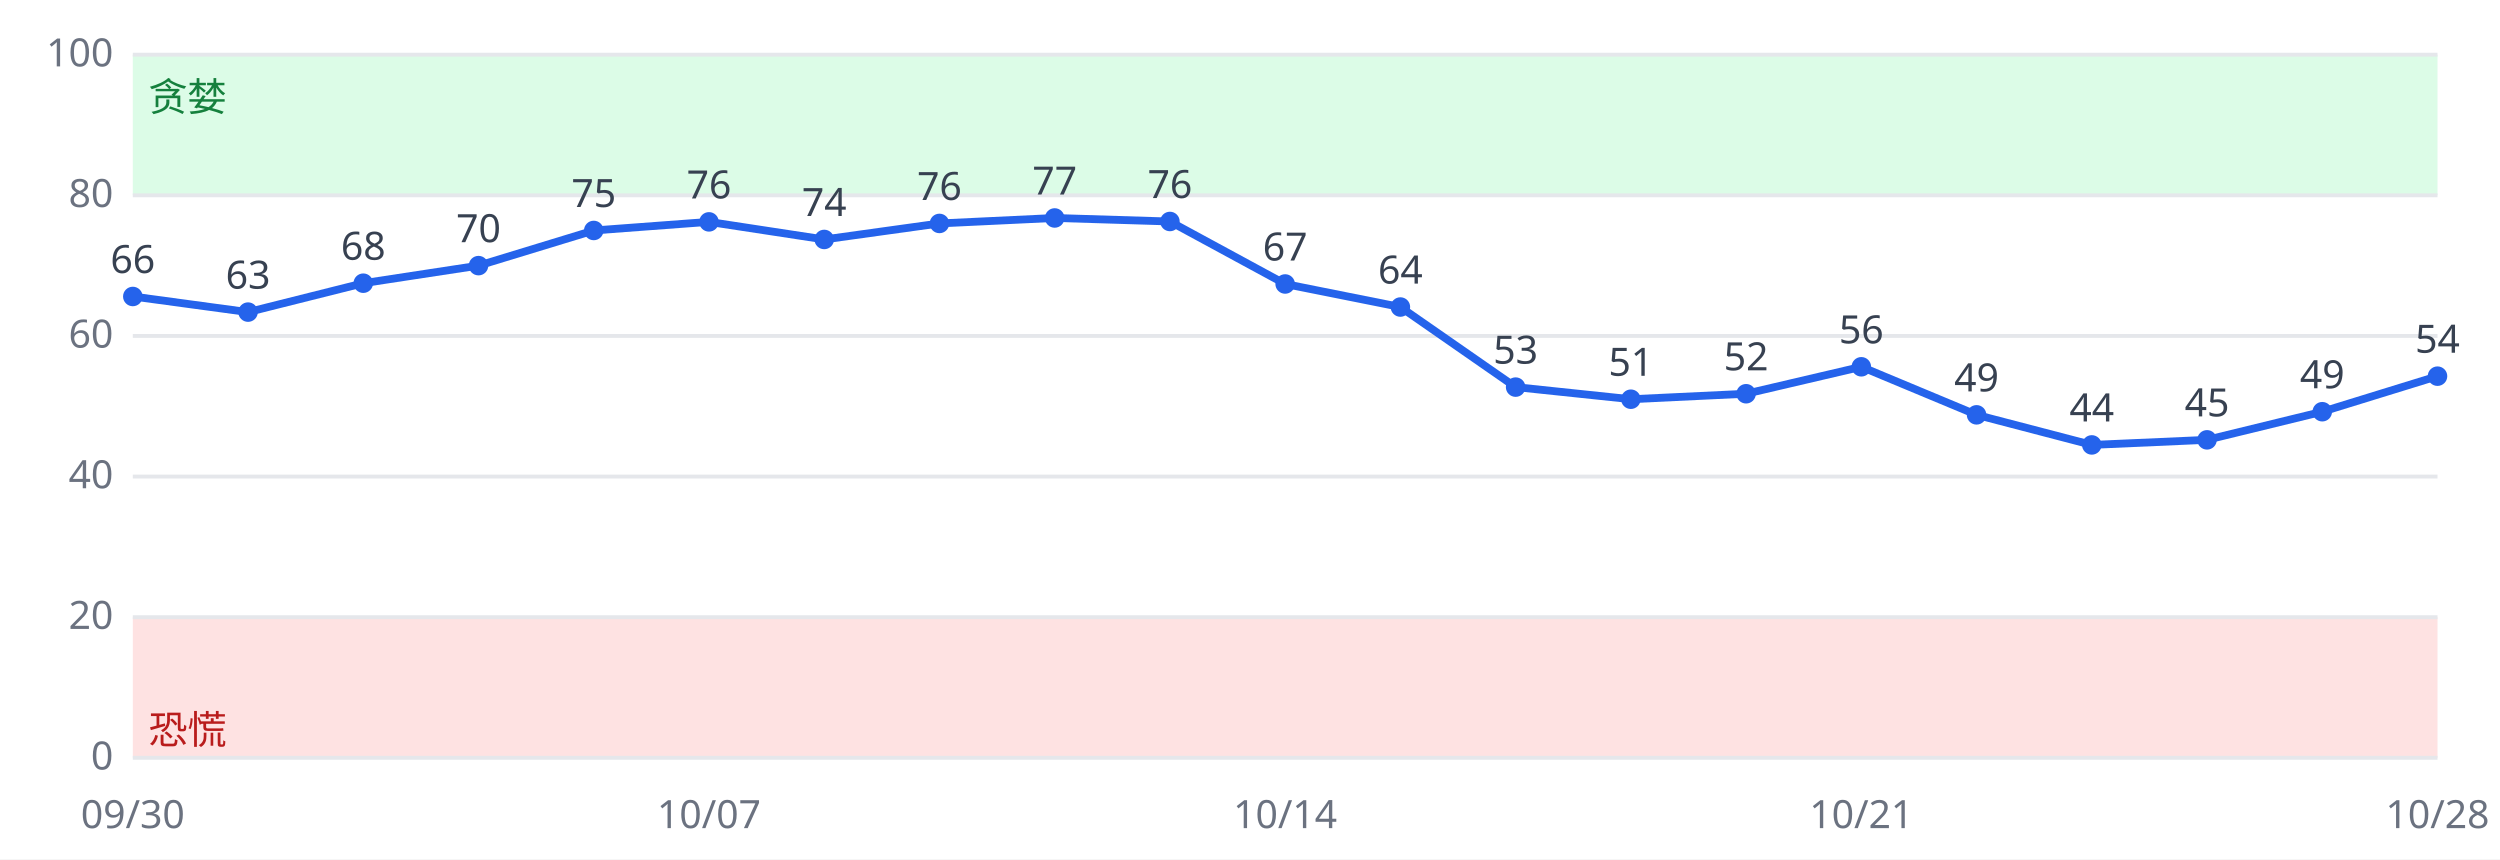
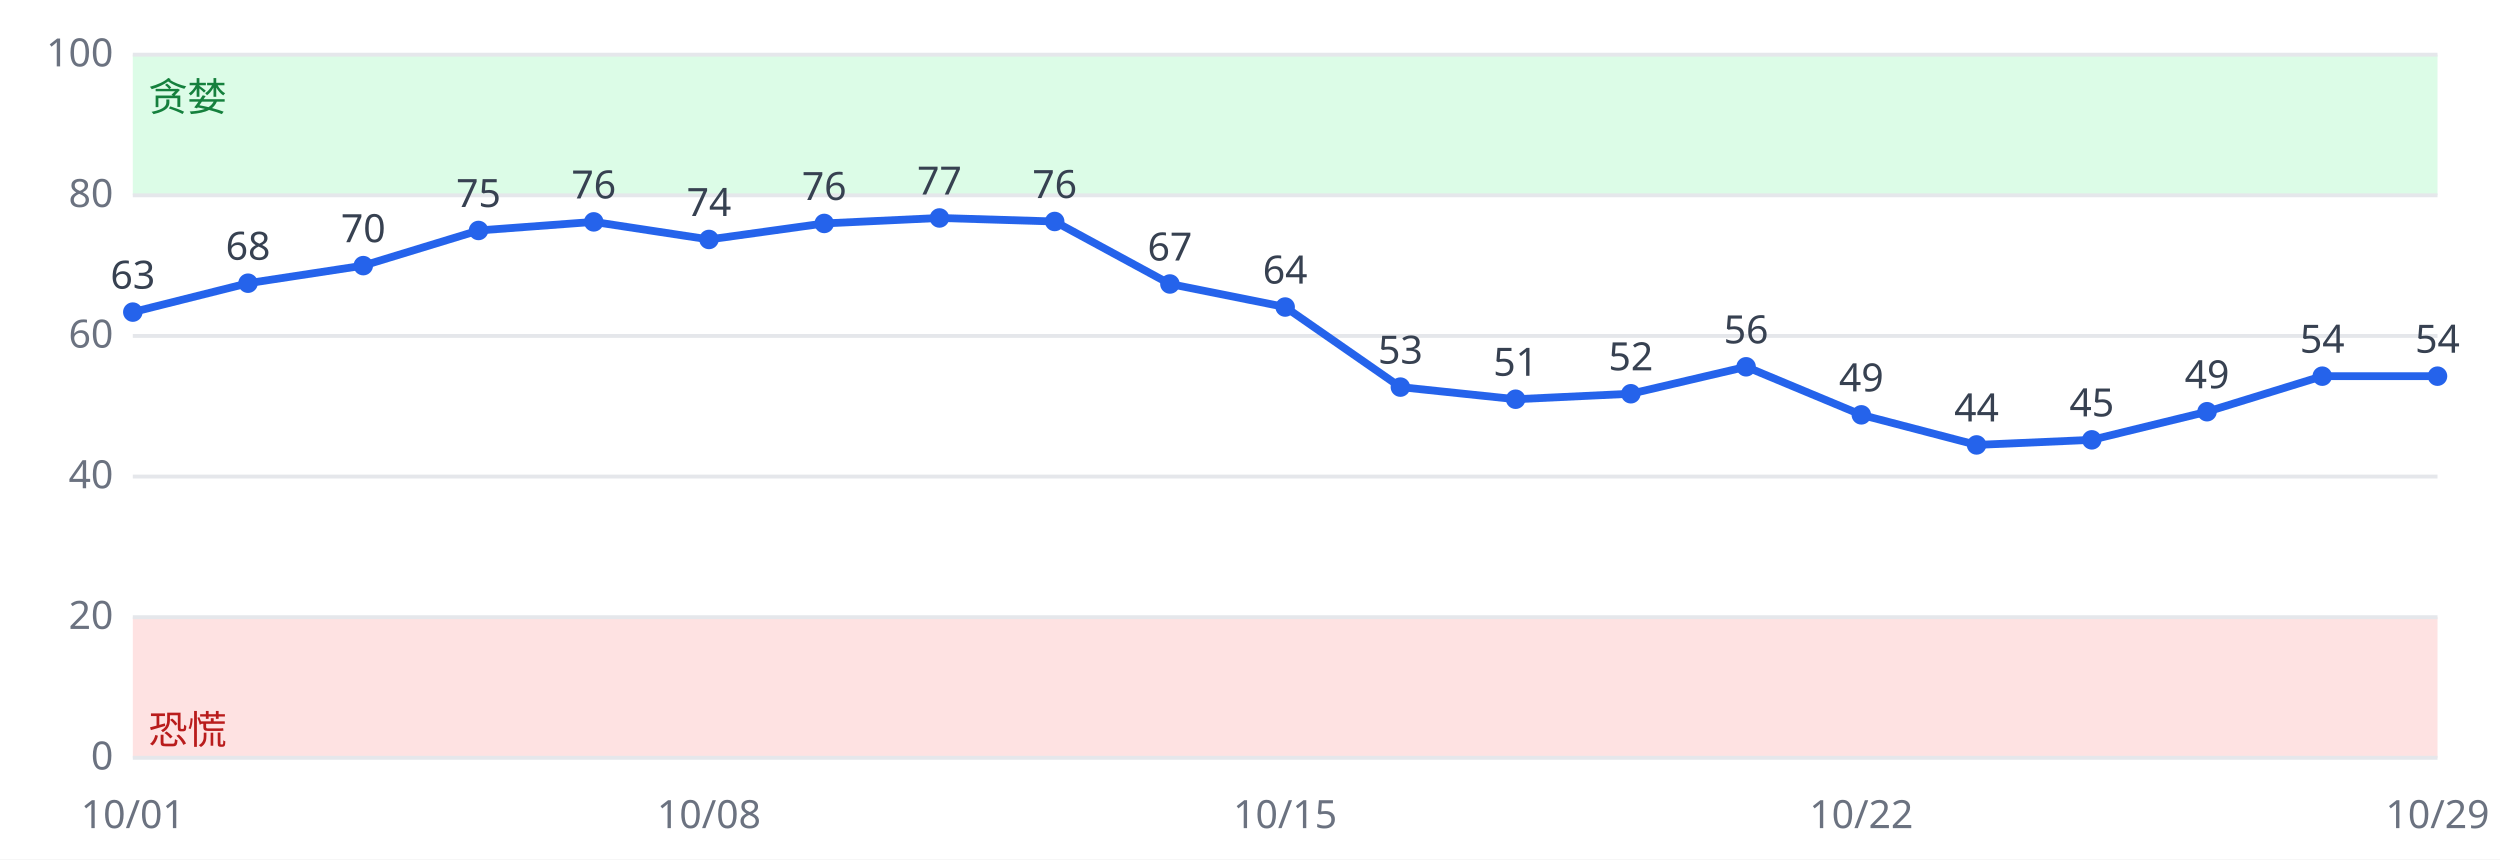
<svg xmlns="http://www.w3.org/2000/svg" viewBox="0 0 640 220" font-family="sans-serif" font-size="10">
  <rect width="640" height="220" fill="#ffffff" />
  <rect x="34" y="158.0" width="590" height="36.0" fill="#fee2e2" />
  <rect x="34" y="14.0" width="590" height="36.0" fill="#dcfce7" />
  <line x1="34" x2="624" y1="194.0" y2="194.0" stroke="#e5e7eb" />
  <text x="29" y="197.0" text-anchor="end" fill="#6b7280">0</text>
  <line x1="34" x2="624" y1="158.0" y2="158.0" stroke="#e5e7eb" />
  <text x="29" y="161.0" text-anchor="end" fill="#6b7280">20</text>
  <line x1="34" x2="624" y1="122.0" y2="122.0" stroke="#e5e7eb" />
  <text x="29" y="125.0" text-anchor="end" fill="#6b7280">40</text>
  <line x1="34" x2="624" y1="86.0" y2="86.0" stroke="#e5e7eb" />
  <text x="29" y="89.0" text-anchor="end" fill="#6b7280">60</text>
  <line x1="34" x2="624" y1="50.0" y2="50.0" stroke="#e5e7eb" />
  <text x="29" y="53.0" text-anchor="end" fill="#6b7280">80</text>
  <line x1="34" x2="624" y1="14.0" y2="14.0" stroke="#e5e7eb" />
  <text x="29" y="17.0" text-anchor="end" fill="#6b7280">100</text>
  <text x="38" y="190.4" fill="#b91c1c">恐慌</text>
  <text x="38" y="28.4" fill="#15803d">贪婪</text>
-   <polyline fill="none" stroke="#2563eb" stroke-width="2" points="34.0,75.9 63.5,79.9 93.0,72.5 122.5,68.0 152.0,59.0 181.5,56.8 211.0,61.3 240.5,57.2 270.0,55.8 299.5,56.7 329.0,72.7 358.5,78.6 388.0,99.1 417.5,102.2 447.0,100.8 476.5,93.9 506.0,106.2 535.5,113.9 565.0,112.6 594.5,105.4 624.0,96.3" />
-   <circle cx="34.0" cy="75.9" r="2.5" fill="#2563eb" />
-   <text x="34.0" y="69.9" text-anchor="middle" fill="#374151">66</text>
-   <text x="34.0" y="212" text-anchor="middle" fill="#6b7280">09/30</text>
-   <circle cx="63.5" cy="79.9" r="2.5" fill="#2563eb" />
-   <text x="63.5" y="73.9" text-anchor="middle" fill="#374151">63</text>
-   <circle cx="93.0" cy="72.5" r="2.5" fill="#2563eb" />
-   <text x="93.0" y="66.5" text-anchor="middle" fill="#374151">68</text>
-   <circle cx="122.5" cy="68.0" r="2.5" fill="#2563eb" />
-   <text x="122.5" y="62.0" text-anchor="middle" fill="#374151">70</text>
-   <circle cx="152.0" cy="59.0" r="2.5" fill="#2563eb" />
-   <text x="152.0" y="53.0" text-anchor="middle" fill="#374151">75</text>
-   <circle cx="181.5" cy="56.8" r="2.5" fill="#2563eb" />
-   <text x="181.5" y="50.8" text-anchor="middle" fill="#374151">76</text>
-   <text x="181.5" y="212" text-anchor="middle" fill="#6b7280">10/07</text>
-   <circle cx="211.0" cy="61.3" r="2.5" fill="#2563eb" />
-   <text x="211.0" y="55.3" text-anchor="middle" fill="#374151">74</text>
-   <circle cx="240.5" cy="57.2" r="2.5" fill="#2563eb" />
-   <text x="240.5" y="51.2" text-anchor="middle" fill="#374151">76</text>
-   <circle cx="270.0" cy="55.8" r="2.5" fill="#2563eb" />
-   <text x="270.0" y="49.8" text-anchor="middle" fill="#374151">77</text>
-   <circle cx="299.5" cy="56.7" r="2.5" fill="#2563eb" />
-   <text x="299.5" y="50.7" text-anchor="middle" fill="#374151">76</text>
-   <circle cx="329.0" cy="72.7" r="2.5" fill="#2563eb" />
-   <text x="329.0" y="66.7" text-anchor="middle" fill="#374151">67</text>
-   <text x="329.0" y="212" text-anchor="middle" fill="#6b7280">10/14</text>
-   <circle cx="358.5" cy="78.6" r="2.5" fill="#2563eb" />
-   <text x="358.5" y="72.6" text-anchor="middle" fill="#374151">64</text>
-   <circle cx="388.0" cy="99.1" r="2.5" fill="#2563eb" />
-   <text x="388.0" y="93.1" text-anchor="middle" fill="#374151">53</text>
-   <circle cx="417.5" cy="102.2" r="2.5" fill="#2563eb" />
-   <text x="417.5" y="96.2" text-anchor="middle" fill="#374151">51</text>
-   <circle cx="447.0" cy="100.8" r="2.5" fill="#2563eb" />
-   <text x="447.0" y="94.8" text-anchor="middle" fill="#374151">52</text>
-   <circle cx="476.5" cy="93.9" r="2.5" fill="#2563eb" />
-   <text x="476.5" y="87.9" text-anchor="middle" fill="#374151">56</text>
-   <text x="476.5" y="212" text-anchor="middle" fill="#6b7280">10/21</text>
-   <circle cx="506.0" cy="106.2" r="2.5" fill="#2563eb" />
-   <text x="506.0" y="100.2" text-anchor="middle" fill="#374151">49</text>
-   <circle cx="535.5" cy="113.9" r="2.5" fill="#2563eb" />
-   <text x="535.5" y="107.9" text-anchor="middle" fill="#374151">44</text>
-   <circle cx="565.0" cy="112.6" r="2.5" fill="#2563eb" />
-   <text x="565.0" y="106.6" text-anchor="middle" fill="#374151">45</text>
-   <circle cx="594.5" cy="105.4" r="2.5" fill="#2563eb" />
-   <text x="594.5" y="99.4" text-anchor="middle" fill="#374151">49</text>
+   <polyline fill="none" stroke="#2563eb" stroke-width="2" points="34.0,79.9 63.5,72.5 93.0,68.0 122.5,59.0 152.0,56.8 181.5,61.3 211.0,57.2 240.5,55.8 270.0,56.7 299.5,72.7 329.0,78.6 358.5,99.1 388.0,102.2 417.5,100.8 447.0,93.9 476.5,106.2 506.0,113.9 535.5,112.6 565.0,105.4 594.5,96.3 624.0,96.3" />
+   <circle cx="34.0" cy="79.9" r="2.5" fill="#2563eb" />
+   <text x="34.0" y="73.9" text-anchor="middle" fill="#374151">63</text>
+   <text x="34.0" y="212" text-anchor="middle" fill="#6b7280">10/01</text>
+   <circle cx="63.5" cy="72.5" r="2.5" fill="#2563eb" />
+   <text x="63.5" y="66.5" text-anchor="middle" fill="#374151">68</text>
+   <circle cx="93.0" cy="68.0" r="2.5" fill="#2563eb" />
+   <text x="93.0" y="62.0" text-anchor="middle" fill="#374151">70</text>
+   <circle cx="122.5" cy="59.0" r="2.5" fill="#2563eb" />
+   <text x="122.5" y="53.0" text-anchor="middle" fill="#374151">75</text>
+   <circle cx="152.0" cy="56.8" r="2.5" fill="#2563eb" />
+   <text x="152.0" y="50.8" text-anchor="middle" fill="#374151">76</text>
+   <circle cx="181.5" cy="61.3" r="2.5" fill="#2563eb" />
+   <text x="181.5" y="55.3" text-anchor="middle" fill="#374151">74</text>
+   <text x="181.5" y="212" text-anchor="middle" fill="#6b7280">10/08</text>
+   <circle cx="211.0" cy="57.2" r="2.5" fill="#2563eb" />
+   <text x="211.0" y="51.2" text-anchor="middle" fill="#374151">76</text>
+   <circle cx="240.5" cy="55.8" r="2.5" fill="#2563eb" />
+   <text x="240.5" y="49.8" text-anchor="middle" fill="#374151">77</text>
+   <circle cx="270.0" cy="56.7" r="2.5" fill="#2563eb" />
+   <text x="270.0" y="50.7" text-anchor="middle" fill="#374151">76</text>
+   <circle cx="299.5" cy="72.7" r="2.5" fill="#2563eb" />
+   <text x="299.5" y="66.7" text-anchor="middle" fill="#374151">67</text>
+   <circle cx="329.0" cy="78.6" r="2.5" fill="#2563eb" />
+   <text x="329.0" y="72.6" text-anchor="middle" fill="#374151">64</text>
+   <text x="329.0" y="212" text-anchor="middle" fill="#6b7280">10/15</text>
+   <circle cx="358.5" cy="99.1" r="2.5" fill="#2563eb" />
+   <text x="358.5" y="93.1" text-anchor="middle" fill="#374151">53</text>
+   <circle cx="388.0" cy="102.2" r="2.5" fill="#2563eb" />
+   <text x="388.0" y="96.2" text-anchor="middle" fill="#374151">51</text>
+   <circle cx="417.5" cy="100.8" r="2.5" fill="#2563eb" />
+   <text x="417.5" y="94.8" text-anchor="middle" fill="#374151">52</text>
+   <circle cx="447.0" cy="93.9" r="2.5" fill="#2563eb" />
+   <text x="447.0" y="87.9" text-anchor="middle" fill="#374151">56</text>
+   <circle cx="476.5" cy="106.2" r="2.5" fill="#2563eb" />
+   <text x="476.5" y="100.2" text-anchor="middle" fill="#374151">49</text>
+   <text x="476.5" y="212" text-anchor="middle" fill="#6b7280">10/22</text>
+   <circle cx="506.0" cy="113.9" r="2.5" fill="#2563eb" />
+   <text x="506.0" y="107.9" text-anchor="middle" fill="#374151">44</text>
+   <circle cx="535.5" cy="112.6" r="2.5" fill="#2563eb" />
+   <text x="535.5" y="106.6" text-anchor="middle" fill="#374151">45</text>
+   <circle cx="565.0" cy="105.4" r="2.5" fill="#2563eb" />
+   <text x="565.0" y="99.4" text-anchor="middle" fill="#374151">49</text>
+   <circle cx="594.5" cy="96.3" r="2.5" fill="#2563eb" />
+   <text x="594.5" y="90.3" text-anchor="middle" fill="#374151">54</text>
  <circle cx="624.0" cy="96.3" r="2.5" fill="#2563eb" />
  <text x="624.0" y="90.3" text-anchor="middle" fill="#374151">54</text>
-   <text x="624.0" y="212" text-anchor="middle" fill="#6b7280">10/28</text>
+   <text x="624.0" y="212" text-anchor="middle" fill="#6b7280">10/29</text>
</svg>
